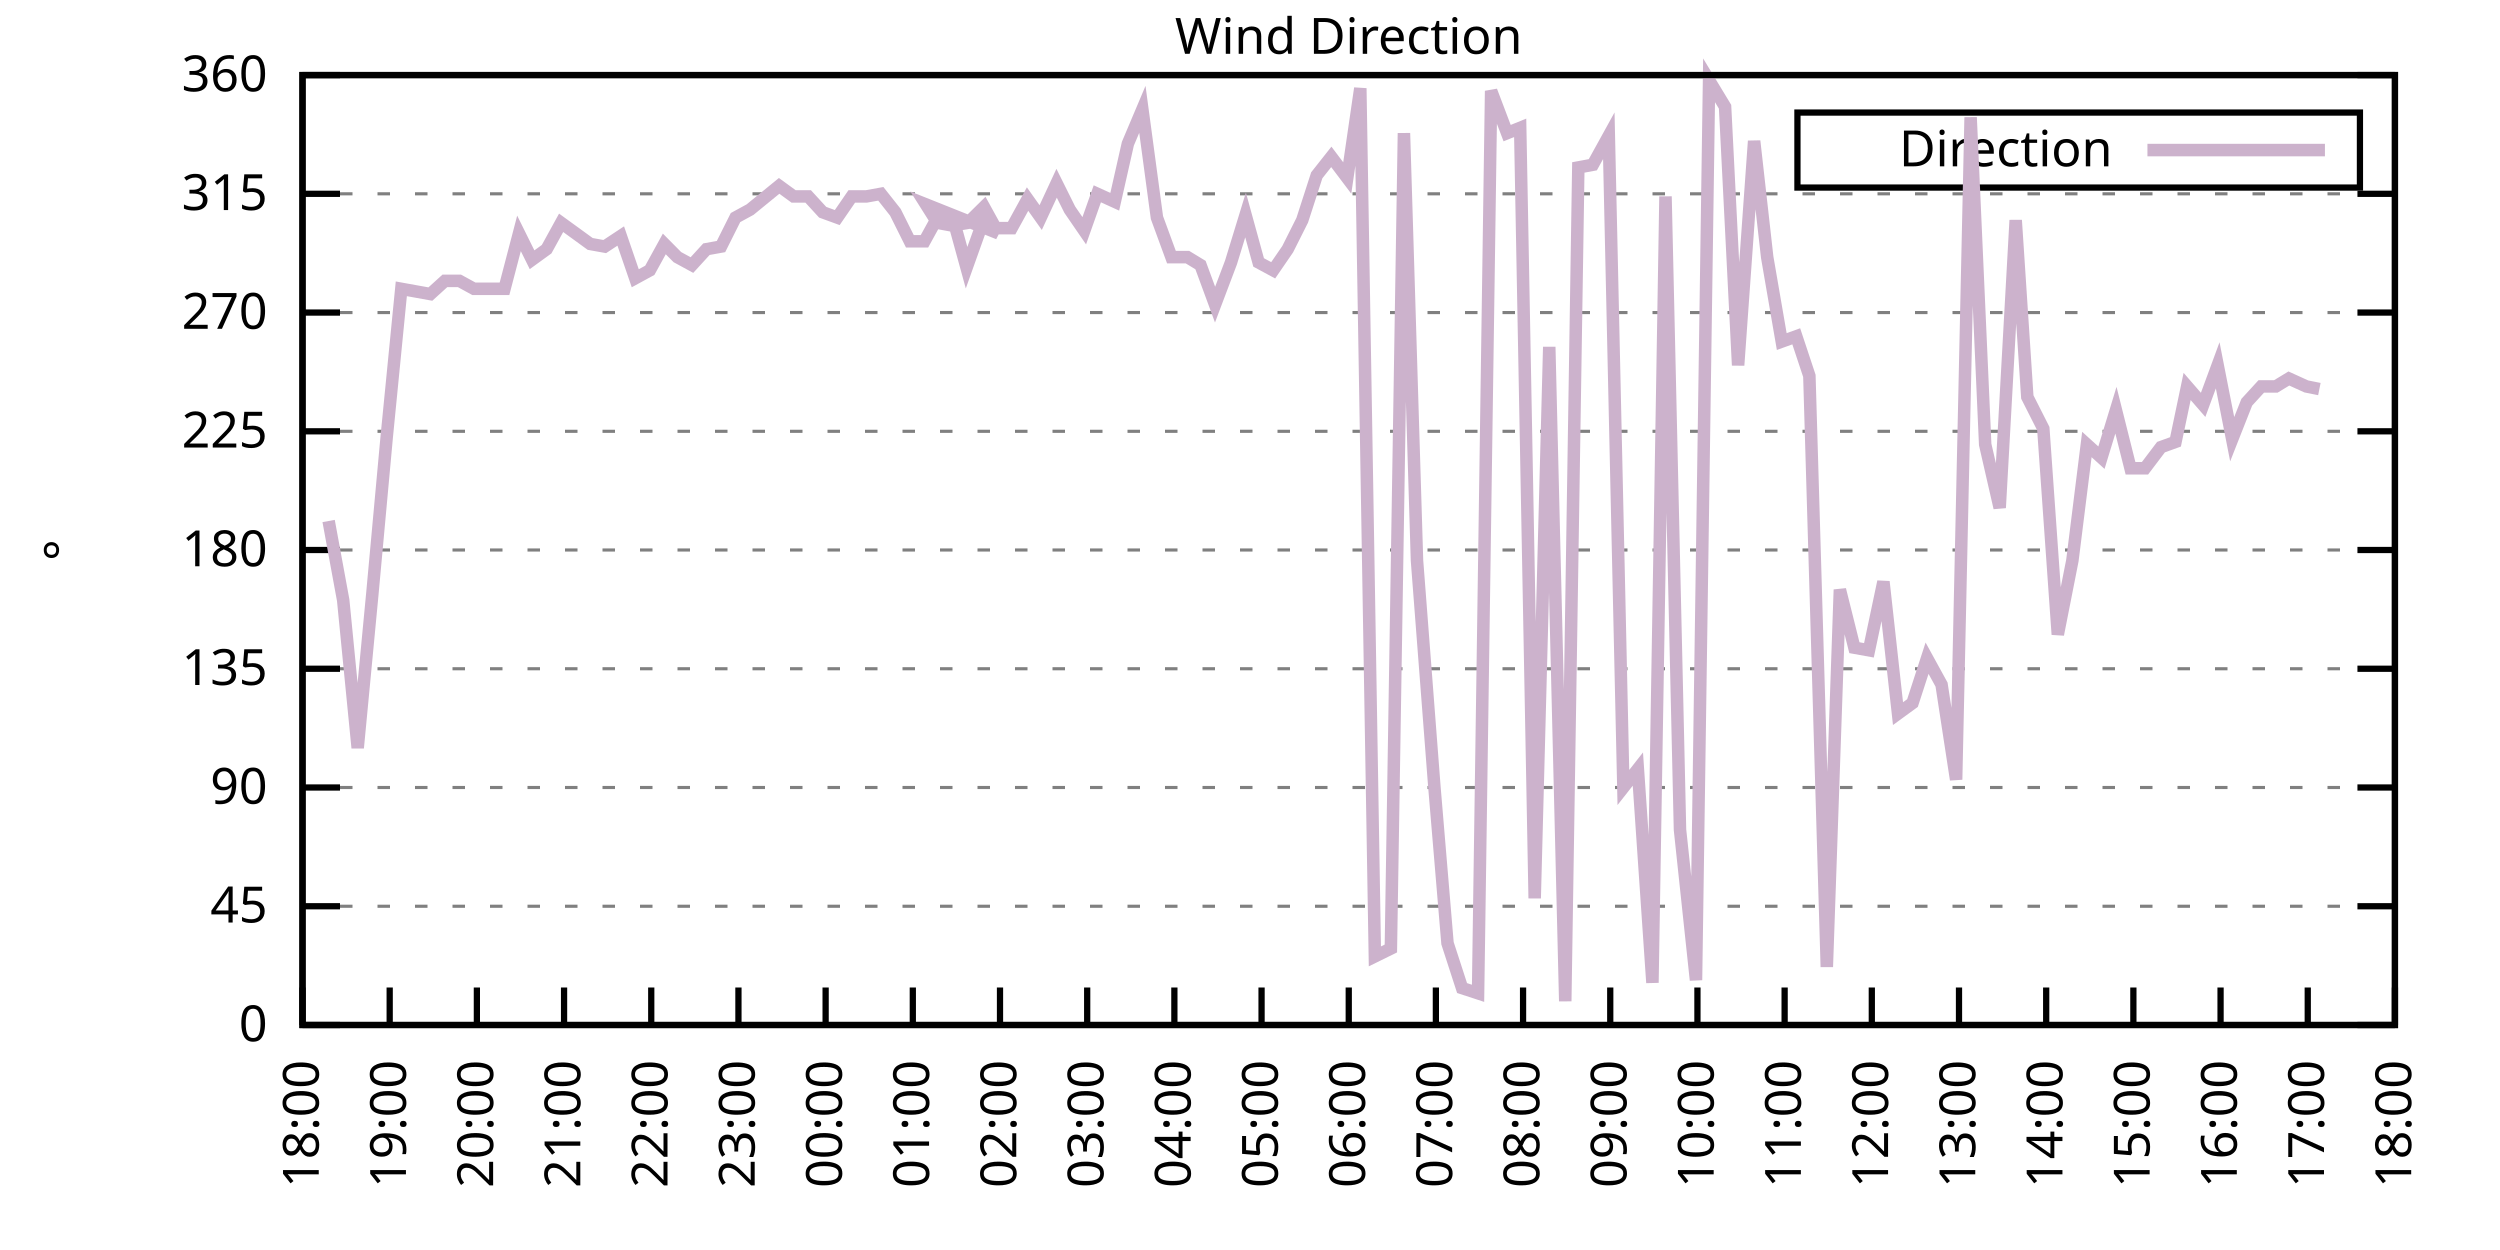
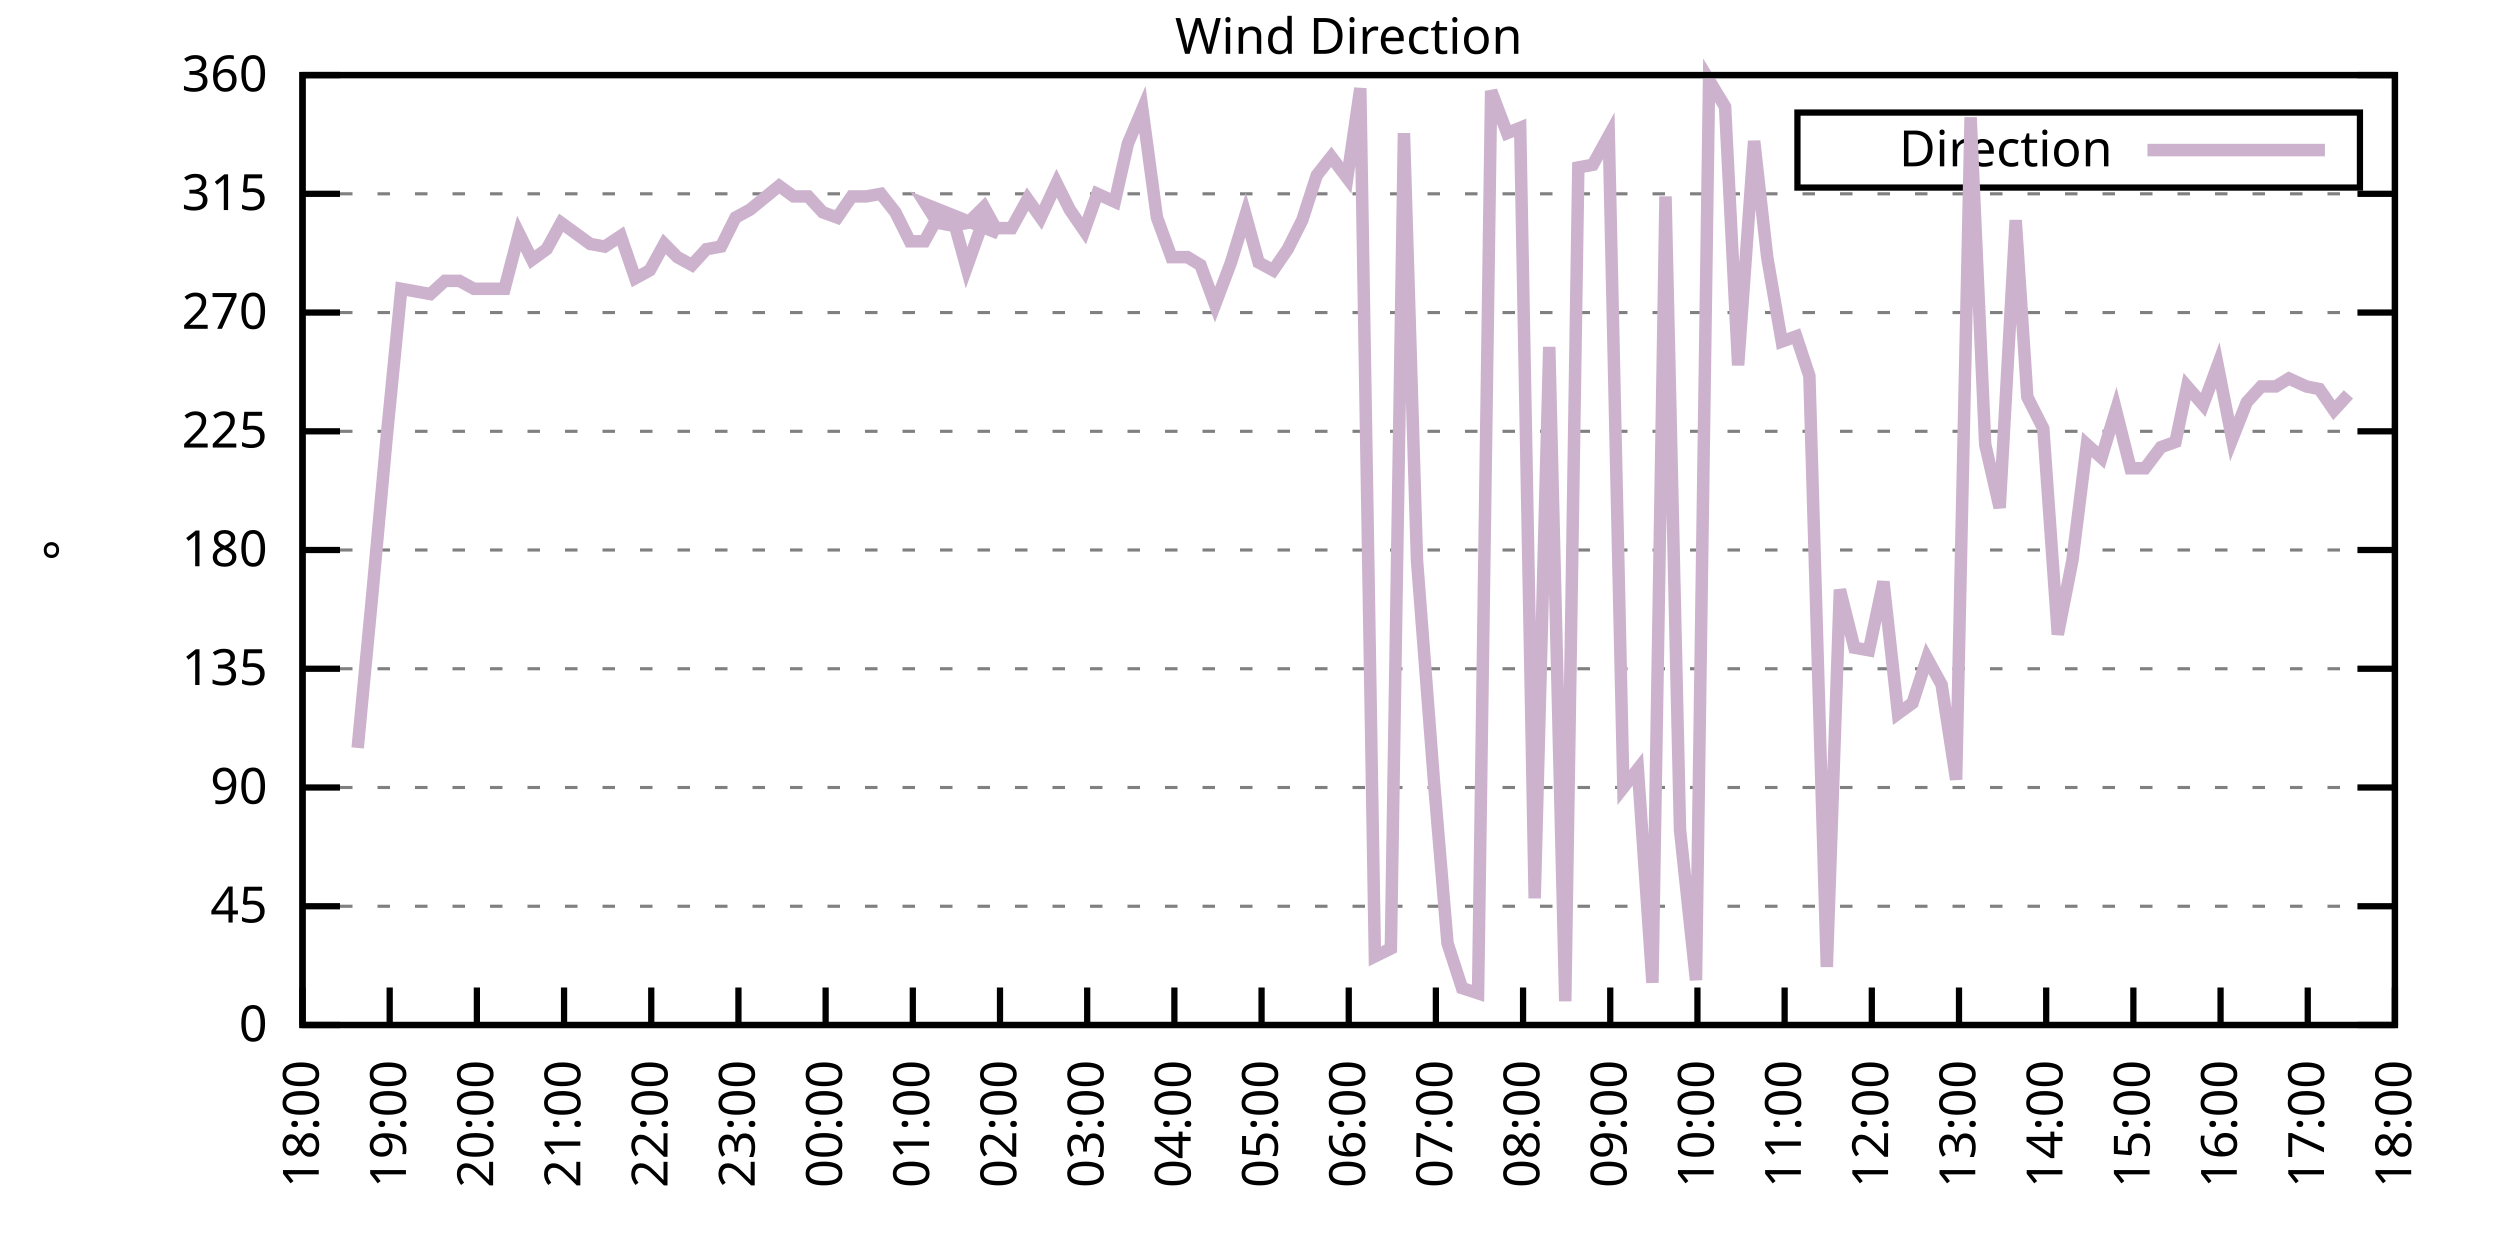
<svg xmlns="http://www.w3.org/2000/svg" xmlns:xlink="http://www.w3.org/1999/xlink" width="400" height="200" viewBox="0 0 400 200">
  <g id="gnuplot_canvas">
    <rect x="0" y="0" width="400" height="200" fill="none" />
    <defs>
      <circle id="gpDot" r="0.5" stroke-width="0.5" stroke="currentColor" />
      <path id="gpPt0" stroke-width="0.333" stroke="currentColor" d="M-1,0 h2 M0,-1 v2" />
      <path id="gpPt1" stroke-width="0.333" stroke="currentColor" d="M-1,-1 L1,1 M1,-1 L-1,1" />
      <path id="gpPt2" stroke-width="0.333" stroke="currentColor" d="M-1,0 L1,0 M0,-1 L0,1 M-1,-1 L1,1 M-1,1 L1,-1" />
      <rect id="gpPt3" stroke-width="0.333" stroke="currentColor" x="-1" y="-1" width="2" height="2" />
      <rect id="gpPt4" stroke-width="0.333" stroke="currentColor" fill="currentColor" x="-1" y="-1" width="2" height="2" />
      <circle id="gpPt5" stroke-width="0.333" stroke="currentColor" cx="0" cy="0" r="1" />
      <use xlink:href="#gpPt5" id="gpPt6" fill="currentColor" stroke="none" />
      <path id="gpPt7" stroke-width="0.333" stroke="currentColor" d="M0,-1.33 L-1.33,0.67 L1.33,0.67 z" />
      <use xlink:href="#gpPt7" id="gpPt8" fill="currentColor" stroke="none" />
      <use xlink:href="#gpPt7" id="gpPt9" stroke="currentColor" transform="rotate(180)" />
      <use xlink:href="#gpPt9" id="gpPt10" fill="currentColor" stroke="none" />
      <use xlink:href="#gpPt3" id="gpPt11" stroke="currentColor" transform="rotate(45)" />
      <use xlink:href="#gpPt11" id="gpPt12" fill="currentColor" stroke="none" />
      <path id="gpPt13" stroke-width="0.333" stroke="currentColor" d="M0,1.330 L1.265,0.411 L0.782,-1.067 L-0.782,-1.076 L-1.265,0.411 z" />
      <use xlink:href="#gpPt13" id="gpPt14" fill="currentColor" stroke="none" />
      <filter id="textbox" filterUnits="objectBoundingBox" x="0" y="0" height="1" width="1">
        <feFlood flood-color="white" flood-opacity="1" result="bgnd" />
        <feComposite in="SourceGraphic" in2="bgnd" operator="atop" />
      </filter>
      <filter id="greybox" filterUnits="objectBoundingBox" x="0" y="0" height="1" width="1">
        <feFlood flood-color="lightgrey" flood-opacity="1" result="grey" />
        <feComposite in="SourceGraphic" in2="grey" operator="atop" />
      </filter>
    </defs>
    <g fill="none" color="white" stroke="currentColor" stroke-width="1.00" stroke-linecap="butt" stroke-linejoin="miter">
</g>
    <g fill="none" color="black" stroke="currentColor" stroke-width="1.00" stroke-linecap="butt" stroke-linejoin="miter">
      <g stroke="none" shape-rendering="crispEdges">
        <polygon fill="rgb(255, 255, 255)" points="48.40,164.00 383.18,164.00 383.18,12.02 48.40,12.02 " />
      </g>
    </g>
    <g fill="none" color="black" stroke="currentColor" stroke-width="1.00" stroke-linecap="butt" stroke-linejoin="miter">
</g>
    <g fill="none" color="black" stroke="black" stroke-width="0.50" stroke-linecap="butt" stroke-linejoin="miter">
</g>
    <g fill="none" color="gray" stroke="currentColor" stroke-width="0.50" stroke-linecap="butt" stroke-linejoin="miter">
      <path stroke="gray" stroke-dasharray="2,4" class="gridline" d="M48.40,164.00 L383.19,164.00  " />
    </g>
    <g fill="none" color="gray" stroke="gray" stroke-width="1.00" stroke-linecap="butt" stroke-linejoin="miter">
</g>
    <g fill="none" color="black" stroke="currentColor" stroke-width="1.00" stroke-linecap="butt" stroke-linejoin="miter">
      <path stroke="black" d="M48.40,164.00 L54.40,164.00 M383.19,164.00 L377.19,164.00  " />
      <g transform="translate(42.80,166.60)" stroke="none" fill="black" font-family="Sans" font-size="8.00" text-anchor="end">
        <text>
          <tspan font-family="Sans"> 0</tspan>
        </text>
      </g>
    </g>
    <g fill="none" color="black" stroke="currentColor" stroke-width="1.00" stroke-linecap="butt" stroke-linejoin="miter">
</g>
    <g fill="none" color="black" stroke="black" stroke-width="0.50" stroke-linecap="butt" stroke-linejoin="miter">
</g>
    <g fill="none" color="gray" stroke="currentColor" stroke-width="0.50" stroke-linecap="butt" stroke-linejoin="miter">
      <path stroke="gray" stroke-dasharray="2,4" class="gridline" d="M48.40,145.00 L383.19,145.00  " />
    </g>
    <g fill="none" color="gray" stroke="gray" stroke-width="1.00" stroke-linecap="butt" stroke-linejoin="miter">
</g>
    <g fill="none" color="black" stroke="currentColor" stroke-width="1.00" stroke-linecap="butt" stroke-linejoin="miter">
      <path stroke="black" d="M48.40,145.00 L54.40,145.00 M383.19,145.00 L377.19,145.00  " />
      <g transform="translate(42.80,147.60)" stroke="none" fill="black" font-family="Sans" font-size="8.00" text-anchor="end">
        <text>
          <tspan font-family="Sans"> 45</tspan>
        </text>
      </g>
    </g>
    <g fill="none" color="black" stroke="currentColor" stroke-width="1.00" stroke-linecap="butt" stroke-linejoin="miter">
</g>
    <g fill="none" color="black" stroke="black" stroke-width="0.50" stroke-linecap="butt" stroke-linejoin="miter">
</g>
    <g fill="none" color="gray" stroke="currentColor" stroke-width="0.50" stroke-linecap="butt" stroke-linejoin="miter">
      <path stroke="gray" stroke-dasharray="2,4" class="gridline" d="M48.40,126.00 L383.19,126.00  " />
    </g>
    <g fill="none" color="gray" stroke="gray" stroke-width="1.00" stroke-linecap="butt" stroke-linejoin="miter">
</g>
    <g fill="none" color="black" stroke="currentColor" stroke-width="1.00" stroke-linecap="butt" stroke-linejoin="miter">
      <path stroke="black" d="M48.40,126.00 L54.40,126.00 M383.19,126.00 L377.19,126.00  " />
      <g transform="translate(42.80,128.60)" stroke="none" fill="black" font-family="Sans" font-size="8.00" text-anchor="end">
        <text>
          <tspan font-family="Sans"> 90</tspan>
        </text>
      </g>
    </g>
    <g fill="none" color="black" stroke="currentColor" stroke-width="1.00" stroke-linecap="butt" stroke-linejoin="miter">
</g>
    <g fill="none" color="black" stroke="black" stroke-width="0.50" stroke-linecap="butt" stroke-linejoin="miter">
</g>
    <g fill="none" color="gray" stroke="currentColor" stroke-width="0.50" stroke-linecap="butt" stroke-linejoin="miter">
      <path stroke="gray" stroke-dasharray="2,4" class="gridline" d="M48.40,107.00 L383.19,107.00  " />
    </g>
    <g fill="none" color="gray" stroke="gray" stroke-width="1.00" stroke-linecap="butt" stroke-linejoin="miter">
</g>
    <g fill="none" color="black" stroke="currentColor" stroke-width="1.00" stroke-linecap="butt" stroke-linejoin="miter">
      <path stroke="black" d="M48.40,107.00 L54.40,107.00 M383.19,107.00 L377.19,107.00  " />
      <g transform="translate(42.80,109.60)" stroke="none" fill="black" font-family="Sans" font-size="8.00" text-anchor="end">
        <text>
          <tspan font-family="Sans"> 135</tspan>
        </text>
      </g>
    </g>
    <g fill="none" color="black" stroke="currentColor" stroke-width="1.00" stroke-linecap="butt" stroke-linejoin="miter">
</g>
    <g fill="none" color="black" stroke="black" stroke-width="0.50" stroke-linecap="butt" stroke-linejoin="miter">
</g>
    <g fill="none" color="gray" stroke="currentColor" stroke-width="0.50" stroke-linecap="butt" stroke-linejoin="miter">
      <path stroke="gray" stroke-dasharray="2,4" class="gridline" d="M48.40,88.00 L383.19,88.00  " />
    </g>
    <g fill="none" color="gray" stroke="gray" stroke-width="1.00" stroke-linecap="butt" stroke-linejoin="miter">
</g>
    <g fill="none" color="black" stroke="currentColor" stroke-width="1.00" stroke-linecap="butt" stroke-linejoin="miter">
      <path stroke="black" d="M48.40,88.00 L54.40,88.00 M383.19,88.00 L377.19,88.00  " />
      <g transform="translate(42.80,90.60)" stroke="none" fill="black" font-family="Sans" font-size="8.00" text-anchor="end">
        <text>
          <tspan font-family="Sans"> 180</tspan>
        </text>
      </g>
    </g>
    <g fill="none" color="black" stroke="currentColor" stroke-width="1.00" stroke-linecap="butt" stroke-linejoin="miter">
</g>
    <g fill="none" color="black" stroke="black" stroke-width="0.50" stroke-linecap="butt" stroke-linejoin="miter">
</g>
    <g fill="none" color="gray" stroke="currentColor" stroke-width="0.50" stroke-linecap="butt" stroke-linejoin="miter">
      <path stroke="gray" stroke-dasharray="2,4" class="gridline" d="M48.40,69.01 L383.19,69.01  " />
    </g>
    <g fill="none" color="gray" stroke="gray" stroke-width="1.00" stroke-linecap="butt" stroke-linejoin="miter">
</g>
    <g fill="none" color="black" stroke="currentColor" stroke-width="1.00" stroke-linecap="butt" stroke-linejoin="miter">
      <path stroke="black" d="M48.40,69.01 L54.40,69.01 M383.19,69.01 L377.19,69.01  " />
      <g transform="translate(42.80,71.61)" stroke="none" fill="black" font-family="Sans" font-size="8.00" text-anchor="end">
        <text>
          <tspan font-family="Sans"> 225</tspan>
        </text>
      </g>
    </g>
    <g fill="none" color="black" stroke="currentColor" stroke-width="1.00" stroke-linecap="butt" stroke-linejoin="miter">
</g>
    <g fill="none" color="black" stroke="black" stroke-width="0.50" stroke-linecap="butt" stroke-linejoin="miter">
</g>
    <g fill="none" color="gray" stroke="currentColor" stroke-width="0.50" stroke-linecap="butt" stroke-linejoin="miter">
      <path stroke="gray" stroke-dasharray="2,4" class="gridline" d="M48.40,50.01 L383.19,50.01  " />
    </g>
    <g fill="none" color="gray" stroke="gray" stroke-width="1.00" stroke-linecap="butt" stroke-linejoin="miter">
</g>
    <g fill="none" color="black" stroke="currentColor" stroke-width="1.00" stroke-linecap="butt" stroke-linejoin="miter">
      <path stroke="black" d="M48.40,50.01 L54.40,50.01 M383.19,50.01 L377.19,50.01  " />
      <g transform="translate(42.80,52.61)" stroke="none" fill="black" font-family="Sans" font-size="8.00" text-anchor="end">
        <text>
          <tspan font-family="Sans"> 270</tspan>
        </text>
      </g>
    </g>
    <g fill="none" color="black" stroke="currentColor" stroke-width="1.00" stroke-linecap="butt" stroke-linejoin="miter">
</g>
    <g fill="none" color="black" stroke="black" stroke-width="0.50" stroke-linecap="butt" stroke-linejoin="miter">
</g>
    <g fill="none" color="gray" stroke="currentColor" stroke-width="0.50" stroke-linecap="butt" stroke-linejoin="miter">
      <path stroke="gray" stroke-dasharray="2,4" class="gridline" d="M48.40,31.01 L383.19,31.01  " />
    </g>
    <g fill="none" color="gray" stroke="gray" stroke-width="1.00" stroke-linecap="butt" stroke-linejoin="miter">
</g>
    <g fill="none" color="black" stroke="currentColor" stroke-width="1.00" stroke-linecap="butt" stroke-linejoin="miter">
      <path stroke="black" d="M48.40,31.01 L54.40,31.01 M383.19,31.01 L377.19,31.01  " />
      <g transform="translate(42.80,33.61)" stroke="none" fill="black" font-family="Sans" font-size="8.00" text-anchor="end">
        <text>
          <tspan font-family="Sans"> 315</tspan>
        </text>
      </g>
    </g>
    <g fill="none" color="black" stroke="currentColor" stroke-width="1.00" stroke-linecap="butt" stroke-linejoin="miter">
</g>
    <g fill="none" color="black" stroke="black" stroke-width="0.50" stroke-linecap="butt" stroke-linejoin="miter">
</g>
    <g fill="none" color="gray" stroke="currentColor" stroke-width="0.50" stroke-linecap="butt" stroke-linejoin="miter">
      <path stroke="gray" stroke-dasharray="2,4" class="gridline" d="M48.40,12.01 L383.19,12.01  " />
    </g>
    <g fill="none" color="gray" stroke="gray" stroke-width="1.00" stroke-linecap="butt" stroke-linejoin="miter">
</g>
    <g fill="none" color="black" stroke="currentColor" stroke-width="1.00" stroke-linecap="butt" stroke-linejoin="miter">
      <path stroke="black" d="M48.40,12.01 L54.40,12.01 M383.19,12.01 L377.19,12.01  " />
      <g transform="translate(42.80,14.61)" stroke="none" fill="black" font-family="Sans" font-size="8.00" text-anchor="end">
        <text>
          <tspan font-family="Sans"> 360</tspan>
        </text>
      </g>
    </g>
    <g fill="none" color="black" stroke="currentColor" stroke-width="1.00" stroke-linecap="butt" stroke-linejoin="miter">
      <path stroke="black" d="M48.40,164.00 L48.40,158.00  " />
      <g transform="translate(51.00,169.60) rotate(270.00)" stroke="none" fill="black" font-family="Sans" font-size="8.00" text-anchor="end">
        <text>
          <tspan font-family="Sans">18:00</tspan>
        </text>
      </g>
    </g>
    <g fill="none" color="black" stroke="currentColor" stroke-width="1.00" stroke-linecap="butt" stroke-linejoin="miter">
      <path stroke="black" d="M62.35,164.00 L62.35,158.00  " />
      <g transform="translate(64.95,169.60) rotate(270.00)" stroke="none" fill="black" font-family="Sans" font-size="8.00" text-anchor="end">
        <text>
          <tspan font-family="Sans">19:00</tspan>
        </text>
      </g>
    </g>
    <g fill="none" color="black" stroke="currentColor" stroke-width="1.00" stroke-linecap="butt" stroke-linejoin="miter">
      <path stroke="black" d="M76.30,164.00 L76.30,158.00  " />
      <g transform="translate(78.90,169.60) rotate(270.00)" stroke="none" fill="black" font-family="Sans" font-size="8.00" text-anchor="end">
        <text>
          <tspan font-family="Sans">20:00</tspan>
        </text>
      </g>
    </g>
    <g fill="none" color="black" stroke="currentColor" stroke-width="1.00" stroke-linecap="butt" stroke-linejoin="miter">
      <path stroke="black" d="M90.25,164.00 L90.25,158.00  " />
      <g transform="translate(92.85,169.60) rotate(270.00)" stroke="none" fill="black" font-family="Sans" font-size="8.00" text-anchor="end">
        <text>
          <tspan font-family="Sans">21:00</tspan>
        </text>
      </g>
    </g>
    <g fill="none" color="black" stroke="currentColor" stroke-width="1.00" stroke-linecap="butt" stroke-linejoin="miter">
      <path stroke="black" d="M104.20,164.00 L104.20,158.00  " />
      <g transform="translate(106.80,169.60) rotate(270.00)" stroke="none" fill="black" font-family="Sans" font-size="8.00" text-anchor="end">
        <text>
          <tspan font-family="Sans">22:00</tspan>
        </text>
      </g>
    </g>
    <g fill="none" color="black" stroke="currentColor" stroke-width="1.00" stroke-linecap="butt" stroke-linejoin="miter">
      <path stroke="black" d="M118.15,164.00 L118.15,158.00  " />
      <g transform="translate(120.75,169.60) rotate(270.00)" stroke="none" fill="black" font-family="Sans" font-size="8.00" text-anchor="end">
        <text>
          <tspan font-family="Sans">23:00</tspan>
        </text>
      </g>
    </g>
    <g fill="none" color="black" stroke="currentColor" stroke-width="1.00" stroke-linecap="butt" stroke-linejoin="miter">
      <path stroke="black" d="M132.10,164.00 L132.10,158.00  " />
      <g transform="translate(134.70,169.60) rotate(270.00)" stroke="none" fill="black" font-family="Sans" font-size="8.00" text-anchor="end">
        <text>
          <tspan font-family="Sans">00:00</tspan>
        </text>
      </g>
    </g>
    <g fill="none" color="black" stroke="currentColor" stroke-width="1.00" stroke-linecap="butt" stroke-linejoin="miter">
      <path stroke="black" d="M146.05,164.00 L146.05,158.00  " />
      <g transform="translate(148.65,169.60) rotate(270.00)" stroke="none" fill="black" font-family="Sans" font-size="8.00" text-anchor="end">
        <text>
          <tspan font-family="Sans">01:00</tspan>
        </text>
      </g>
    </g>
    <g fill="none" color="black" stroke="currentColor" stroke-width="1.00" stroke-linecap="butt" stroke-linejoin="miter">
      <path stroke="black" d="M160.00,164.00 L160.00,158.00  " />
      <g transform="translate(162.60,169.60) rotate(270.00)" stroke="none" fill="black" font-family="Sans" font-size="8.00" text-anchor="end">
        <text>
          <tspan font-family="Sans">02:00</tspan>
        </text>
      </g>
    </g>
    <g fill="none" color="black" stroke="currentColor" stroke-width="1.00" stroke-linecap="butt" stroke-linejoin="miter">
      <path stroke="black" d="M173.95,164.00 L173.95,158.00  " />
      <g transform="translate(176.55,169.60) rotate(270.00)" stroke="none" fill="black" font-family="Sans" font-size="8.00" text-anchor="end">
        <text>
          <tspan font-family="Sans">03:00</tspan>
        </text>
      </g>
    </g>
    <g fill="none" color="black" stroke="currentColor" stroke-width="1.00" stroke-linecap="butt" stroke-linejoin="miter">
      <path stroke="black" d="M187.90,164.00 L187.90,158.00  " />
      <g transform="translate(190.50,169.60) rotate(270.00)" stroke="none" fill="black" font-family="Sans" font-size="8.00" text-anchor="end">
        <text>
          <tspan font-family="Sans">04:00</tspan>
        </text>
      </g>
    </g>
    <g fill="none" color="black" stroke="currentColor" stroke-width="1.00" stroke-linecap="butt" stroke-linejoin="miter">
      <path stroke="black" d="M201.85,164.00 L201.85,158.00  " />
      <g transform="translate(204.45,169.60) rotate(270.00)" stroke="none" fill="black" font-family="Sans" font-size="8.00" text-anchor="end">
        <text>
          <tspan font-family="Sans">05:00</tspan>
        </text>
      </g>
    </g>
    <g fill="none" color="black" stroke="currentColor" stroke-width="1.00" stroke-linecap="butt" stroke-linejoin="miter">
      <path stroke="black" d="M215.80,164.00 L215.80,158.00  " />
      <g transform="translate(218.40,169.60) rotate(270.00)" stroke="none" fill="black" font-family="Sans" font-size="8.00" text-anchor="end">
        <text>
          <tspan font-family="Sans">06:00</tspan>
        </text>
      </g>
    </g>
    <g fill="none" color="black" stroke="currentColor" stroke-width="1.00" stroke-linecap="butt" stroke-linejoin="miter">
      <path stroke="black" d="M229.74,164.00 L229.74,158.00  " />
      <g transform="translate(232.34,169.60) rotate(270.00)" stroke="none" fill="black" font-family="Sans" font-size="8.00" text-anchor="end">
        <text>
          <tspan font-family="Sans">07:00</tspan>
        </text>
      </g>
    </g>
    <g fill="none" color="black" stroke="currentColor" stroke-width="1.00" stroke-linecap="butt" stroke-linejoin="miter">
      <path stroke="black" d="M243.69,164.00 L243.69,158.00  " />
      <g transform="translate(246.29,169.60) rotate(270.00)" stroke="none" fill="black" font-family="Sans" font-size="8.00" text-anchor="end">
        <text>
          <tspan font-family="Sans">08:00</tspan>
        </text>
      </g>
    </g>
    <g fill="none" color="black" stroke="currentColor" stroke-width="1.00" stroke-linecap="butt" stroke-linejoin="miter">
      <path stroke="black" d="M257.64,164.00 L257.64,158.00  " />
      <g transform="translate(260.24,169.60) rotate(270.00)" stroke="none" fill="black" font-family="Sans" font-size="8.00" text-anchor="end">
        <text>
          <tspan font-family="Sans">09:00</tspan>
        </text>
      </g>
    </g>
    <g fill="none" color="black" stroke="currentColor" stroke-width="1.00" stroke-linecap="butt" stroke-linejoin="miter">
      <path stroke="black" d="M271.59,164.00 L271.59,158.00  " />
      <g transform="translate(274.19,169.60) rotate(270.00)" stroke="none" fill="black" font-family="Sans" font-size="8.00" text-anchor="end">
        <text>
          <tspan font-family="Sans">10:00</tspan>
        </text>
      </g>
    </g>
    <g fill="none" color="black" stroke="currentColor" stroke-width="1.00" stroke-linecap="butt" stroke-linejoin="miter">
      <path stroke="black" d="M285.54,164.00 L285.54,158.00  " />
      <g transform="translate(288.14,169.60) rotate(270.00)" stroke="none" fill="black" font-family="Sans" font-size="8.00" text-anchor="end">
        <text>
          <tspan font-family="Sans">11:00</tspan>
        </text>
      </g>
    </g>
    <g fill="none" color="black" stroke="currentColor" stroke-width="1.00" stroke-linecap="butt" stroke-linejoin="miter">
      <path stroke="black" d="M299.49,164.00 L299.49,158.00  " />
      <g transform="translate(302.09,169.60) rotate(270.00)" stroke="none" fill="black" font-family="Sans" font-size="8.00" text-anchor="end">
        <text>
          <tspan font-family="Sans">12:00</tspan>
        </text>
      </g>
    </g>
    <g fill="none" color="black" stroke="currentColor" stroke-width="1.00" stroke-linecap="butt" stroke-linejoin="miter">
      <path stroke="black" d="M313.44,164.00 L313.44,158.00  " />
      <g transform="translate(316.04,169.60) rotate(270.00)" stroke="none" fill="black" font-family="Sans" font-size="8.00" text-anchor="end">
        <text>
          <tspan font-family="Sans">13:00</tspan>
        </text>
      </g>
    </g>
    <g fill="none" color="black" stroke="currentColor" stroke-width="1.00" stroke-linecap="butt" stroke-linejoin="miter">
      <path stroke="black" d="M327.39,164.00 L327.39,158.00  " />
      <g transform="translate(329.99,169.60) rotate(270.00)" stroke="none" fill="black" font-family="Sans" font-size="8.00" text-anchor="end">
        <text>
          <tspan font-family="Sans">14:00</tspan>
        </text>
      </g>
    </g>
    <g fill="none" color="black" stroke="currentColor" stroke-width="1.00" stroke-linecap="butt" stroke-linejoin="miter">
      <path stroke="black" d="M341.34,164.00 L341.34,158.00  " />
      <g transform="translate(343.94,169.60) rotate(270.00)" stroke="none" fill="black" font-family="Sans" font-size="8.00" text-anchor="end">
        <text>
          <tspan font-family="Sans">15:00</tspan>
        </text>
      </g>
    </g>
    <g fill="none" color="black" stroke="currentColor" stroke-width="1.00" stroke-linecap="butt" stroke-linejoin="miter">
      <path stroke="black" d="M355.29,164.00 L355.29,158.00  " />
      <g transform="translate(357.89,169.60) rotate(270.00)" stroke="none" fill="black" font-family="Sans" font-size="8.00" text-anchor="end">
        <text>
          <tspan font-family="Sans">16:00</tspan>
        </text>
      </g>
    </g>
    <g fill="none" color="black" stroke="currentColor" stroke-width="1.00" stroke-linecap="butt" stroke-linejoin="miter">
      <path stroke="black" d="M369.24,164.00 L369.24,158.00  " />
      <g transform="translate(371.84,169.60) rotate(270.00)" stroke="none" fill="black" font-family="Sans" font-size="8.00" text-anchor="end">
        <text>
          <tspan font-family="Sans">17:00</tspan>
        </text>
      </g>
    </g>
    <g fill="none" color="black" stroke="currentColor" stroke-width="1.00" stroke-linecap="butt" stroke-linejoin="miter">
      <path stroke="black" d="M383.19,164.00 L383.19,158.00  " />
      <g transform="translate(385.79,169.60) rotate(270.00)" stroke="none" fill="black" font-family="Sans" font-size="8.00" text-anchor="end">
        <text>
          <tspan font-family="Sans">18:00</tspan>
        </text>
      </g>
    </g>
    <g fill="none" color="black" stroke="currentColor" stroke-width="1.00" stroke-linecap="butt" stroke-linejoin="miter">
</g>
    <g fill="none" color="black" stroke="currentColor" stroke-width="1.00" stroke-linecap="butt" stroke-linejoin="miter">
      <path stroke="black" d="M48.40,12.01 L48.40,164.00 L383.19,164.00 L383.19,12.01 L48.40,12.01 Z  " />
    </g>
    <g fill="none" color="black" stroke="currentColor" stroke-width="1.00" stroke-linecap="butt" stroke-linejoin="miter">
</g>
    <g fill="none" color="black" stroke="currentColor" stroke-width="1.00" stroke-linecap="butt" stroke-linejoin="miter">
      <path stroke="black" d="M287.59,30.01 L287.59,18.01 L377.59,18.01 L377.59,30.01 L287.59,30.01 Z  " />
    </g>
    <g id="Wind_direction_plot_1">
      <g fill="none" color="white" stroke="black" stroke-width="2.00" stroke-linecap="butt" stroke-linejoin="miter">
</g>
      <g fill="none" color="black" stroke="currentColor" stroke-width="2.00" stroke-linecap="butt" stroke-linejoin="miter">
        <g transform="translate(337.99,26.61)" stroke="none" fill="black" font-family="Sans" font-size="8.00" text-anchor="end">
          <text>
            <tspan font-family="Sans">Direction</tspan>
          </text>
        </g>
      </g>
      <g fill="none" color="black" stroke="currentColor" stroke-width="2.00" stroke-linecap="butt" stroke-linejoin="miter">
-         <path stroke="rgb(204, 178, 204)" d="M343.59,24.01 L371.99,24.01 M52.58,83.36 L54.91,96.03 L57.23,119.67 L59.56,95.18 L61.88,69.85 L64.21,46.21   L66.53,46.63 L68.86,47.05 L71.18,44.94 L73.51,44.94 L75.83,46.21 L78.16,46.21 L80.72,46.21 L83.04,37.34   L85.13,41.56 L87.46,39.87 L89.78,35.65 L92.11,37.34 L94.43,39.03 L96.76,39.45 L99.32,37.76 L101.64,44.52   L103.97,43.25 L106.29,39.03 L108.38,41.14 L110.71,42.41 L113.03,39.87 L115.36,39.45 L117.68,34.81 L120.01,33.54   L124.66,29.74 L126.98,31.43 L129.31,31.43 L131.63,33.96 L133.96,34.81 L136.28,31.43 L138.61,31.43 L140.93,31.01   L143.26,33.96 L145.58,38.61 L147.91,38.61 L150.23,34.39 L152.56,35.23 L154.65,42.83 L157.21,35.65 L159.76,37.34   L148.14,32.70 L150.00,35.65 L152.32,36.08 L154.88,35.65 L157.44,33.12 L159.30,36.50 L161.86,36.50 L164.41,31.85   L166.51,34.81 L169.06,29.32 L171.16,33.54 L173.48,36.92 L175.57,31.01 L178.36,32.28 L180.46,22.99 L182.78,17.50   L185.11,34.81 L187.43,41.14 L189.99,41.14 L192.08,42.41 L194.41,48.74 L196.96,41.99 L199.29,34.39 L201.38,41.99   L203.71,43.25 L206.03,39.87 L208.36,35.23 L210.68,28.05 L213.01,25.10 L215.56,28.48 L217.65,14.12 L219.98,153.02   L222.54,151.76 L224.63,21.30 L226.72,89.69 L229.51,126.00 L231.60,150.91 L233.93,158.09 L236.49,158.93 L238.58,14.54   L241.14,21.30 L243.23,20.45 L245.55,143.73 L247.88,55.50 L250.44,160.20 L252.53,26.79 L254.85,26.36 L257.41,21.72   L259.74,126.00 L262.06,123.05 L264.39,157.24 L266.48,31.43 L268.80,132.76 L271.36,156.82 L273.45,12.85 L276.01,17.08   L278.10,58.45 L280.66,22.56 L282.75,41.14 L285.08,54.65 L287.40,53.81 L289.50,60.14 L292.29,154.71 L294.38,94.34   L296.70,103.63 L299.03,104.05 L301.35,93.07 L303.68,114.18 L306.00,112.49 L308.33,105.31 L310.65,109.54 L312.98,124.74   L315.30,18.77 L317.63,71.12 L319.95,81.25 L322.51,35.23 L324.37,63.52 L326.93,68.58 L329.25,101.52 L331.58,89.69   L333.90,71.12 L336.23,73.23 L338.55,65.63 L340.88,74.92 L343.20,74.92 L345.76,71.54 L348.08,70.70 L349.94,61.83   L352.50,64.78 L354.83,58.45 L357.15,70.27 L359.48,64.36 L361.80,61.83 L364.13,61.83 L366.22,60.56 L369.01,61.83   L371.10,62.25  " />
+         <path stroke="rgb(204, 178, 204)" d="M343.59,24.01 L371.99,24.01 M57.23,119.67 L59.56,95.18 L61.88,69.85 L64.21,46.21 L66.53,46.63 L68.86,47.05   L71.18,44.94 L73.51,44.94 L75.83,46.21 L78.16,46.21 L80.72,46.21 L83.04,37.34 L85.13,41.56 L87.46,39.87   L89.78,35.65 L92.11,37.34 L94.43,39.03 L96.76,39.45 L99.32,37.76 L101.64,44.52 L103.97,43.25 L106.29,39.03   L108.38,41.14 L110.71,42.41 L113.03,39.87 L115.36,39.45 L117.68,34.81 L120.01,33.54 L124.66,29.74 L126.98,31.43   L129.31,31.43 L131.63,33.96 L133.96,34.81 L136.28,31.43 L138.61,31.43 L140.93,31.01 L143.26,33.96 L145.58,38.61   L147.91,38.61 L150.23,34.39 L152.56,35.23 L154.65,42.83 L157.21,35.65 L159.76,37.34 L148.14,32.70 L150.00,35.65   L152.32,36.08 L154.88,35.65 L157.44,33.12 L159.30,36.50 L161.86,36.50 L164.41,31.85 L166.51,34.81 L169.06,29.32   L171.16,33.54 L173.48,36.92 L175.57,31.01 L178.36,32.28 L180.46,22.99 L182.78,17.50 L185.11,34.81 L187.43,41.14   L189.99,41.14 L192.08,42.41 L194.41,48.74 L196.96,41.99 L199.29,34.39 L201.38,41.99 L203.71,43.25 L206.03,39.87   L208.36,35.23 L210.68,28.05 L213.01,25.10 L215.56,28.48 L217.65,14.12 L219.98,153.02 L222.54,151.76 L224.63,21.30   L226.72,89.69 L229.51,126.00 L231.60,150.91 L233.93,158.09 L236.49,158.93 L238.58,14.54 L241.14,21.30 L243.23,20.45   L245.55,143.73 L247.88,55.50 L250.44,160.20 L252.53,26.79 L254.85,26.36 L257.41,21.72 L259.74,126.00 L262.06,123.05   L264.39,157.24 L266.48,31.43 L268.80,132.76 L271.36,156.82 L273.45,12.85 L276.01,17.08 L278.10,58.45 L280.66,22.56   L282.75,41.14 L285.08,54.65 L287.40,53.81 L289.50,60.14 L292.29,154.71 L294.38,94.34 L296.70,103.63 L299.03,104.05   L301.35,93.07 L303.68,114.18 L306.00,112.49 L308.33,105.31 L310.65,109.54 L312.98,124.74 L315.30,18.77 L317.63,71.12   L319.95,81.25 L322.51,35.23 L324.37,63.52 L326.93,68.58 L329.25,101.52 L331.58,89.69 L333.90,71.12 L336.23,73.23   L338.55,65.63 L340.88,74.92 L343.20,74.92 L345.76,71.54 L348.08,70.70 L349.94,61.83 L352.50,64.78 L354.83,58.45   L357.15,70.27 L359.48,64.36 L361.80,61.83 L364.13,61.83 L366.22,60.56 L369.01,61.83 L371.10,62.25 L373.43,65.63   L375.75,63.10  " />
      </g>
    </g>
    <g fill="none" color="black" stroke="currentColor" stroke-width="2.00" stroke-linecap="butt" stroke-linejoin="miter">
</g>
    <g fill="none" color="black" stroke="black" stroke-width="1.00" stroke-linecap="butt" stroke-linejoin="miter">
</g>
    <g fill="none" color="black" stroke="currentColor" stroke-width="1.00" stroke-linecap="butt" stroke-linejoin="miter">
      <path stroke="black" d="M48.40,12.01 L48.40,164.00 L383.19,164.00 L383.19,12.01 L48.40,12.01 Z  " />
      <g transform="translate(12.80,88.01) rotate(270.00)" stroke="none" fill="black" font-family="Sans" font-size="8.00" text-anchor="middle">
        <text>
          <tspan font-family="Sans">°</tspan>
        </text>
      </g>
    </g>
    <g fill="none" color="black" stroke="currentColor" stroke-width="1.00" stroke-linecap="butt" stroke-linejoin="miter">
</g>
    <g fill="none" color="black" stroke="currentColor" stroke-width="1.00" stroke-linecap="butt" stroke-linejoin="miter">
      <g transform="translate(215.79,8.61)" stroke="none" fill="black" font-family="Sans" font-size="8.00" text-anchor="middle">
        <text>
          <tspan font-family="Sans">Wind Direction</tspan>
        </text>
      </g>
    </g>
    <g fill="none" color="black" stroke="currentColor" stroke-width="1.00" stroke-linecap="butt" stroke-linejoin="miter">
</g>
  </g>
</svg>
